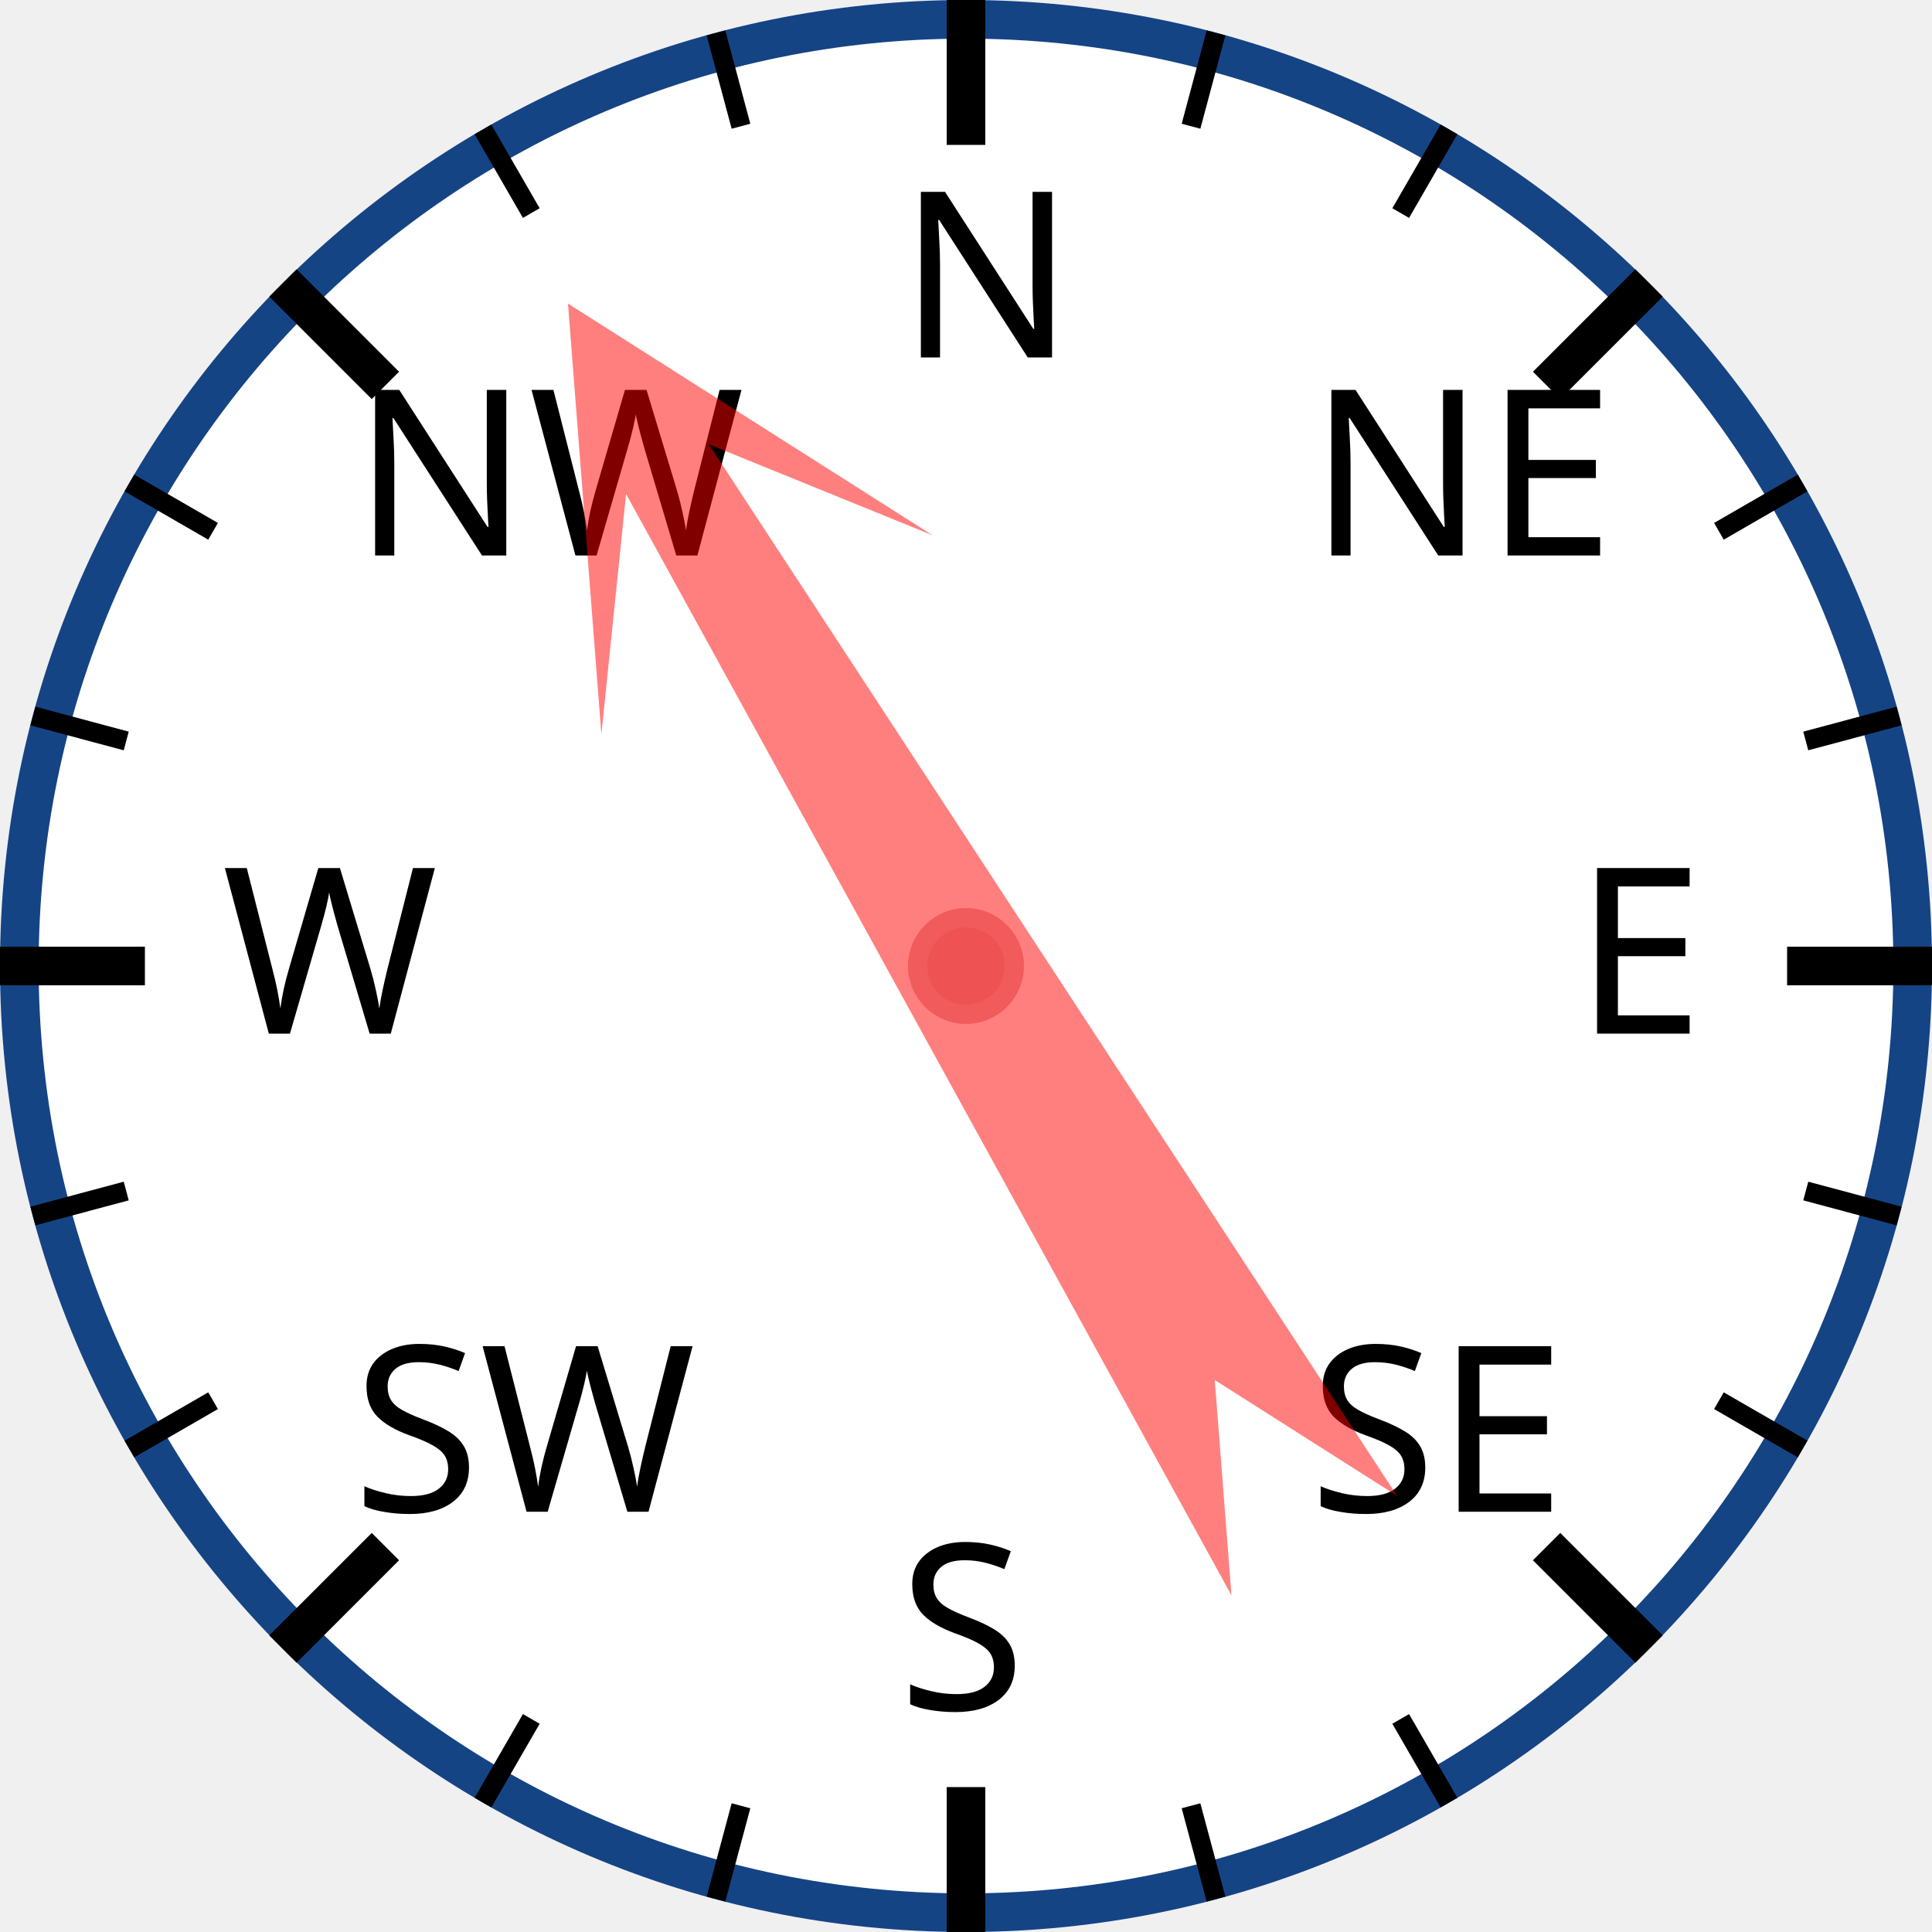
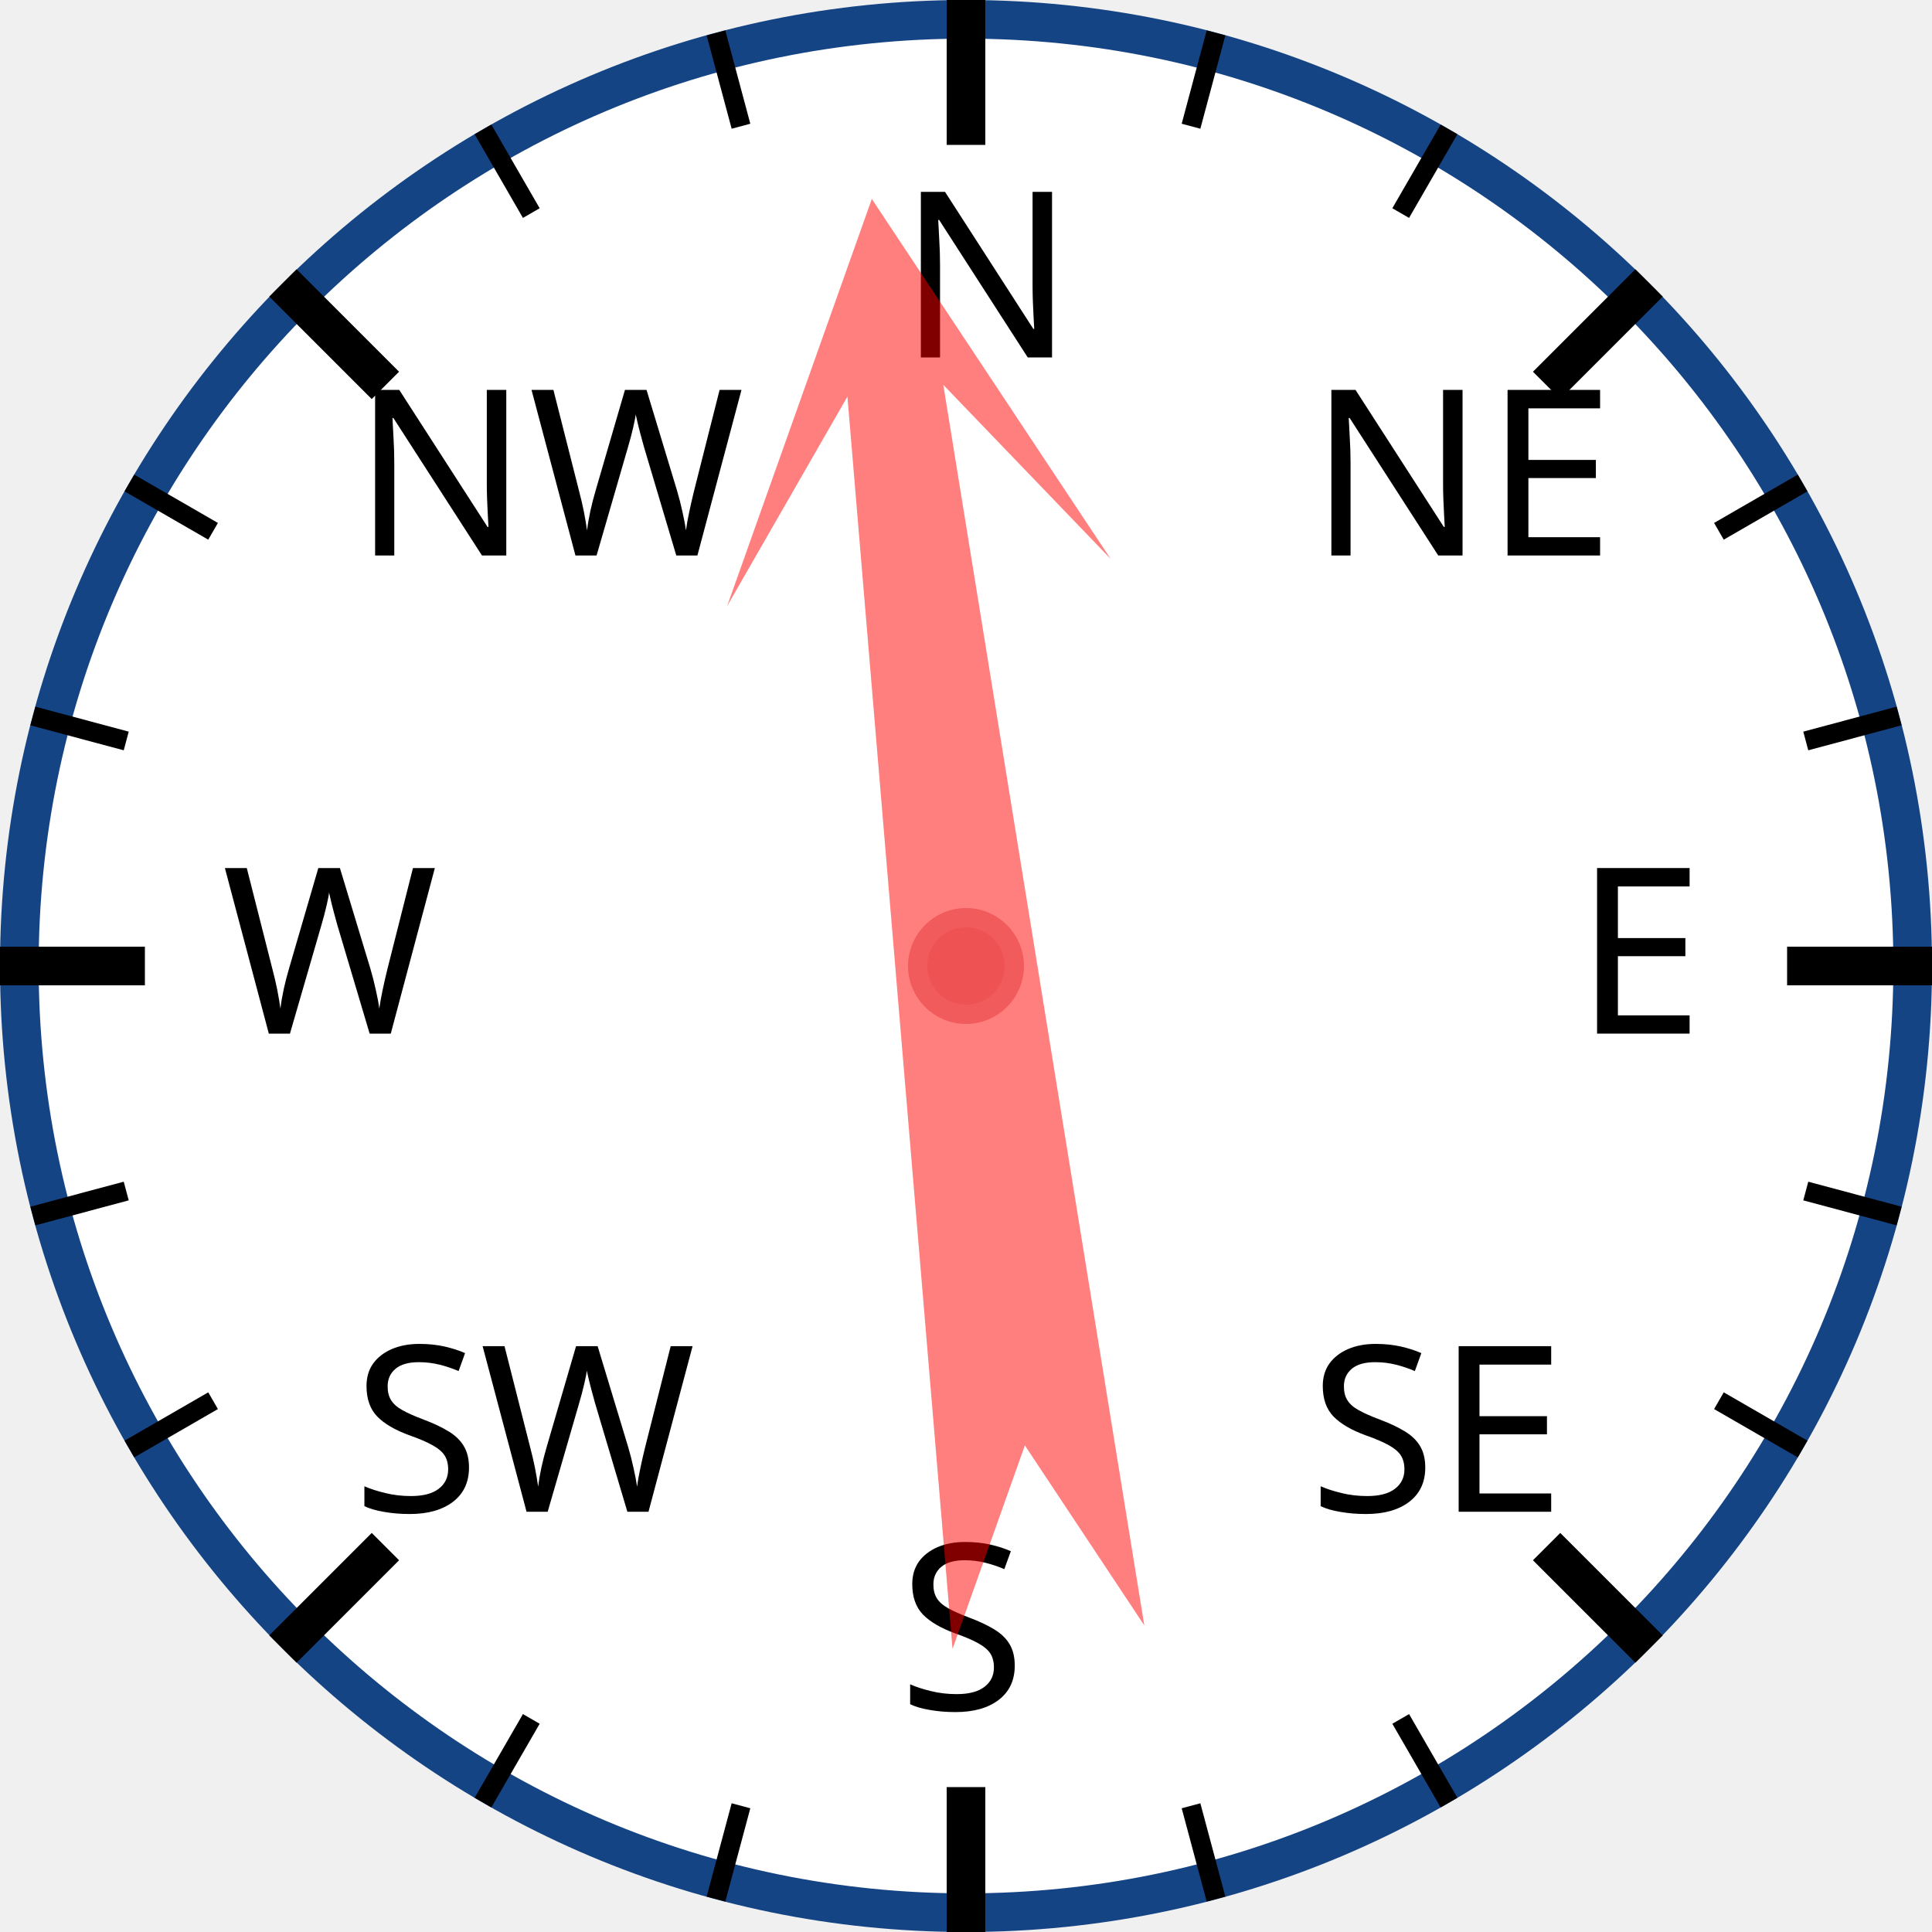
<svg xmlns="http://www.w3.org/2000/svg" width="120px" height="120px" viewBox="0 0 200 200">
  <circle cx="100" cy="100" r="98" style="fill: white; stroke: #154485; stroke-width: 4;" />
  <text x="93.0" y="37.0" style="font-family: sans-serif; font-size: 18pt;">N</text>
  <line x1="100.0" y1="0.0" x2="100.0" y2="15.0" style="stroke: black; stroke-width: 4;" />
  <line x1="74.118" y1="3.407" x2="76.706" y2="13.067" style="stroke: black; stroke-width: 2;" />
  <line x1="50" y1="13.397" x2="55" y2="22.058" style="stroke: black; stroke-width: 2;" />
  <text x="36.503" y="57.503" style="font-family: sans-serif; font-size: 18pt;">NW</text>
  <line x1="29.289" y1="29.289" x2="39.896" y2="39.896" style="stroke: black; stroke-width: 4;" />
  <line x1="13.397" y1="50" x2="22.058" y2="55" style="stroke: black; stroke-width: 2;" />
  <line x1="3.407" y1="74.118" x2="13.067" y2="76.706" style="stroke: black; stroke-width: 2;" />
  <text x="23.0" y="107.0" style="font-family: sans-serif; font-size: 18pt;">W</text>
  <line x1="0.0" y1="100.0" x2="15.0" y2="100.0" style="stroke: black; stroke-width: 4;" />
  <line x1="3.407" y1="125.882" x2="13.067" y2="123.294" style="stroke: black; stroke-width: 2;" />
  <line x1="13.397" y1="150" x2="22.058" y2="145" style="stroke: black; stroke-width: 2;" />
  <text x="36.503" y="156.497" style="font-family: sans-serif; font-size: 18pt;">SW</text>
  <line x1="29.289" y1="170.711" x2="39.896" y2="160.104" style="stroke: black; stroke-width: 4;" />
  <line x1="50" y1="186.603" x2="55" y2="177.942" style="stroke: black; stroke-width: 2;" />
  <line x1="74.118" y1="196.593" x2="76.706" y2="186.933" style="stroke: black; stroke-width: 2;" />
  <text x="93" y="177.0" style="font-family: sans-serif; font-size: 18pt;">S</text>
  <line x1="100" y1="200.0" x2="100" y2="185.0" style="stroke: black; stroke-width: 4;" />
  <line x1="125.882" y1="196.593" x2="123.294" y2="186.933" style="stroke: black; stroke-width: 2;" />
  <line x1="150.0" y1="186.603" x2="145.0" y2="177.942" style="stroke: black; stroke-width: 2;" />
  <text x="135.497" y="156.497" style="font-family: sans-serif; font-size: 18pt;">SE</text>
  <line x1="170.711" y1="170.711" x2="160.104" y2="160.104" style="stroke: black; stroke-width: 4;" />
  <line x1="186.603" y1="150" x2="177.942" y2="145" style="stroke: black; stroke-width: 2;" />
  <line x1="196.593" y1="125.882" x2="186.933" y2="123.294" style="stroke: black; stroke-width: 2;" />
  <text x="163.0" y="107" style="font-family: sans-serif; font-size: 18pt;">E</text>
  <line x1="200.0" y1="100" x2="185.0" y2="100" style="stroke: black; stroke-width: 4;" />
  <line x1="196.593" y1="74.118" x2="186.933" y2="76.706" style="stroke: black; stroke-width: 2;" />
  <line x1="186.603" y1="50" x2="177.942" y2="55" style="stroke: black; stroke-width: 2;" />
  <text x="135.497" y="57.503" style="font-family: sans-serif; font-size: 18pt;">NE</text>
  <line x1="170.711" y1="29.289" x2="160.104" y2="39.896" style="stroke: black; stroke-width: 4;" />
  <line x1="150" y1="13.397" x2="145" y2="22.058" style="stroke: black; stroke-width: 2;" />
  <line x1="125.882" y1="3.407" x2="123.294" y2="13.067" style="stroke: black; stroke-width: 2;" />
-   <polygon points="100 20 120 60 105 40 110 170 100 150 90 170 95 40 80 60" style="fill: red; fill-opacity: 0.5;" transform="rotate(329,100,100)" />
+   <polygon points="100 20 120 60 105 40 110 170 100 150 90 170 95 40 80 60" style="fill: red; fill-opacity: 0.5;" transform="rotate(353,100,100)" />
  <circle cx="100" cy="100" r="5" style="fill: #EE5252; stroke: #F25B5B; stroke-width: 2;" />
</svg>
